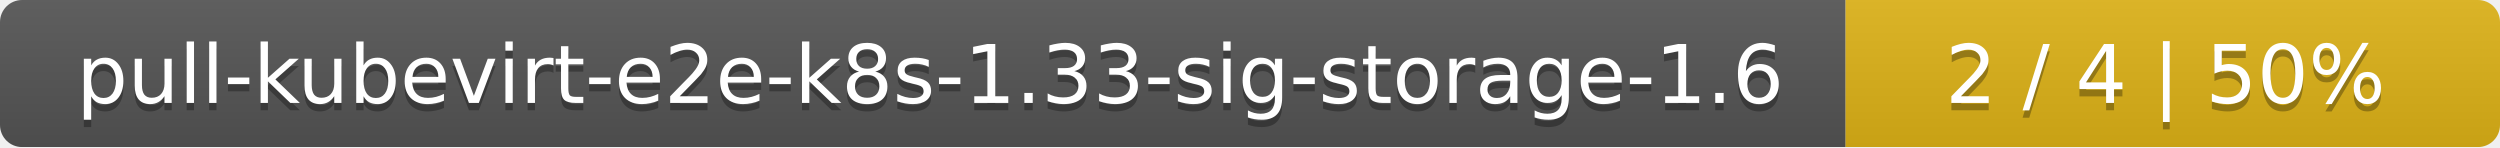
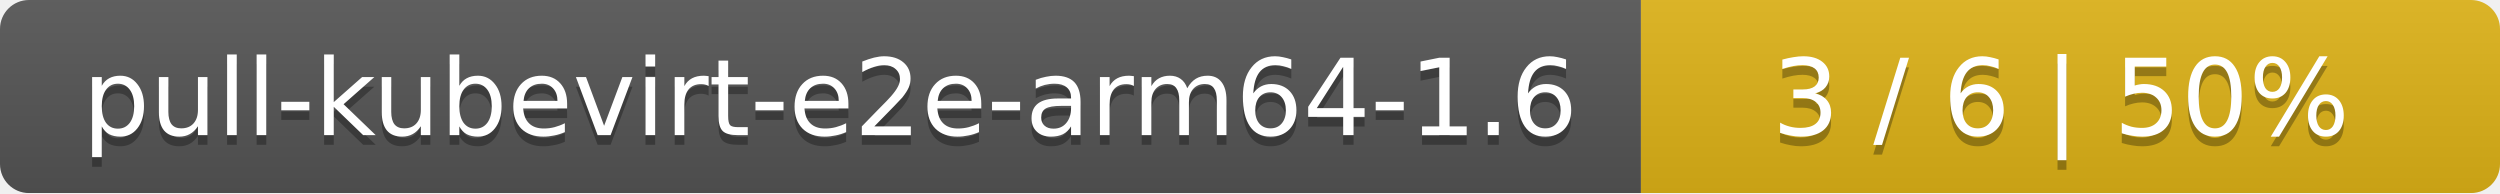
- <svg xmlns="http://www.w3.org/2000/svg" width="340" height="20">
+ <svg xmlns="http://www.w3.org/2000/svg" width="259" height="20">
  <linearGradient id="smooth" x2="0" y2="100%">
    <stop offset="0" stop-color="#bbb" stop-opacity=".1" />
    <stop offset="1" stop-opacity=".1" />
  </linearGradient>
  <mask id="round">
-     <rect width="340" height="20" rx="3" fill="#fff" />
+     <rect width="259" height="20" rx="3" fill="#fff" />
  </mask>
  <g mask="url(#round)">
-     <rect width="251" height="20" fill="#555" />
-     <rect x="251" width="89" height="20" fill="#dfb317" />
-     <rect width="340" height="20" fill="url(#smooth)" />
+     <rect width="170" height="20" fill="#555" />
+     <rect x="170" width="89" height="20" fill="#dfb317" />
+     <rect width="259" height="20" fill="url(#smooth)" />
  </g>
  <g fill="#fff" text-anchor="middle" font-family="DejaVu Sans,Verdana,Geneva,sans-serif" font-size="11">
-     <text x="126.5" y="15" fill="#010101" fill-opacity=".3">pull-kubevirt-e2e-k8s-1.33-sig-storage-1.6</text>
-     <text x="126.5" y="14">pull-kubevirt-e2e-k8s-1.33-sig-storage-1.6</text>
-     <text x="294.5" y="15" fill="#010101" fill-opacity=".3">2 / 4    |    50%</text>
-     <text x="294.5" y="14">2 / 4    |    50%</text>
+     <text x="86" y="15" fill="#010101" fill-opacity=".3">pull-kubevirt-e2e-arm64-1.6</text>
+     <text x="86" y="14">pull-kubevirt-e2e-arm64-1.6</text>
+     <text x="213.5" y="15" fill="#010101" fill-opacity=".3">3 / 6    |    50%</text>
+     <text x="213.5" y="14">3 / 6    |    50%</text>
  </g>
</svg>
